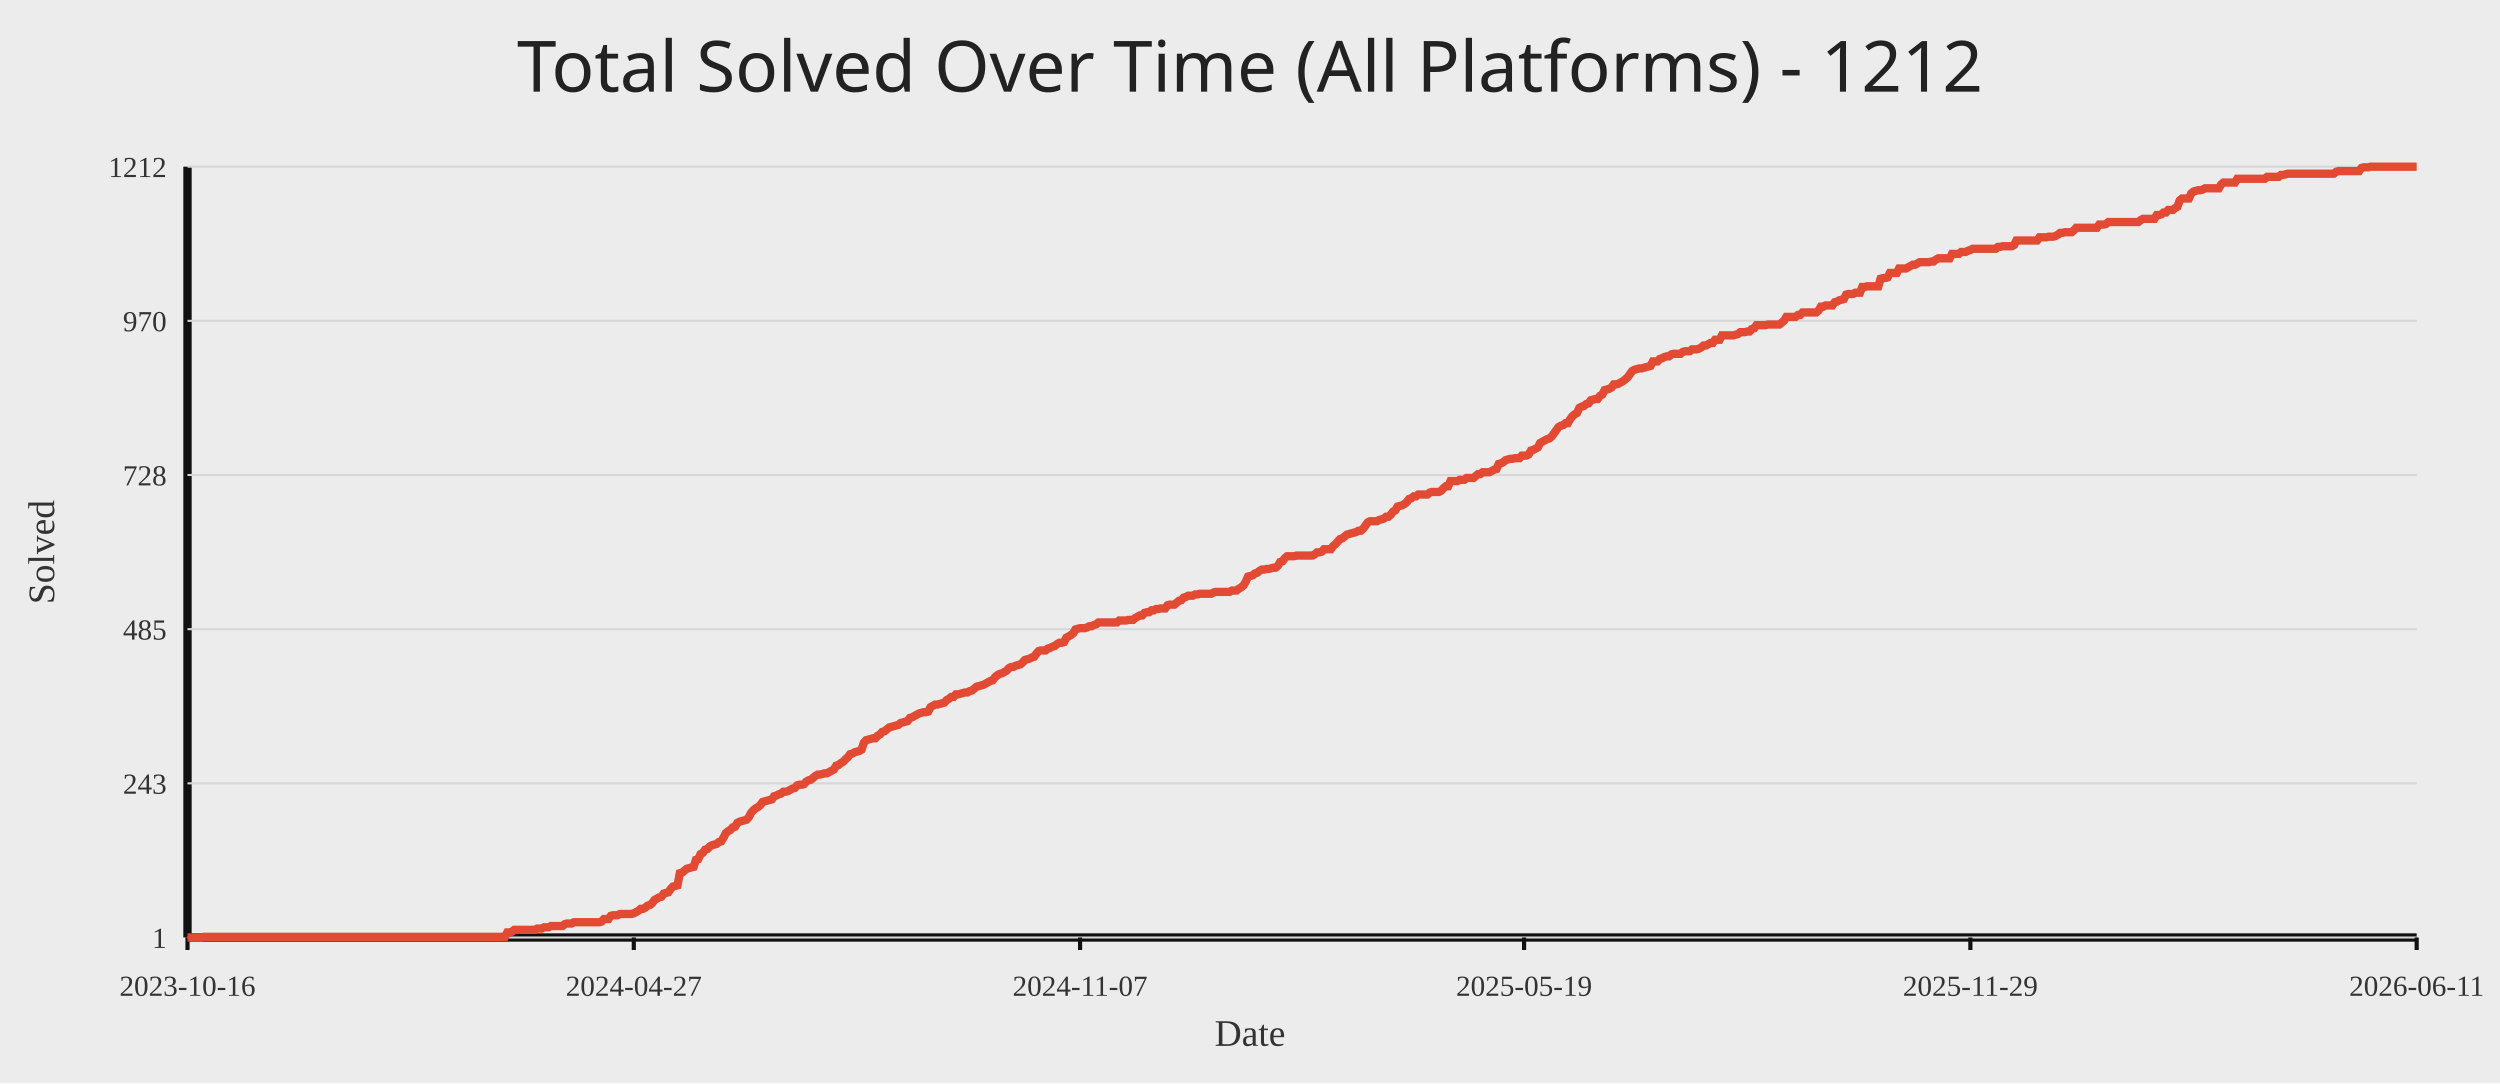
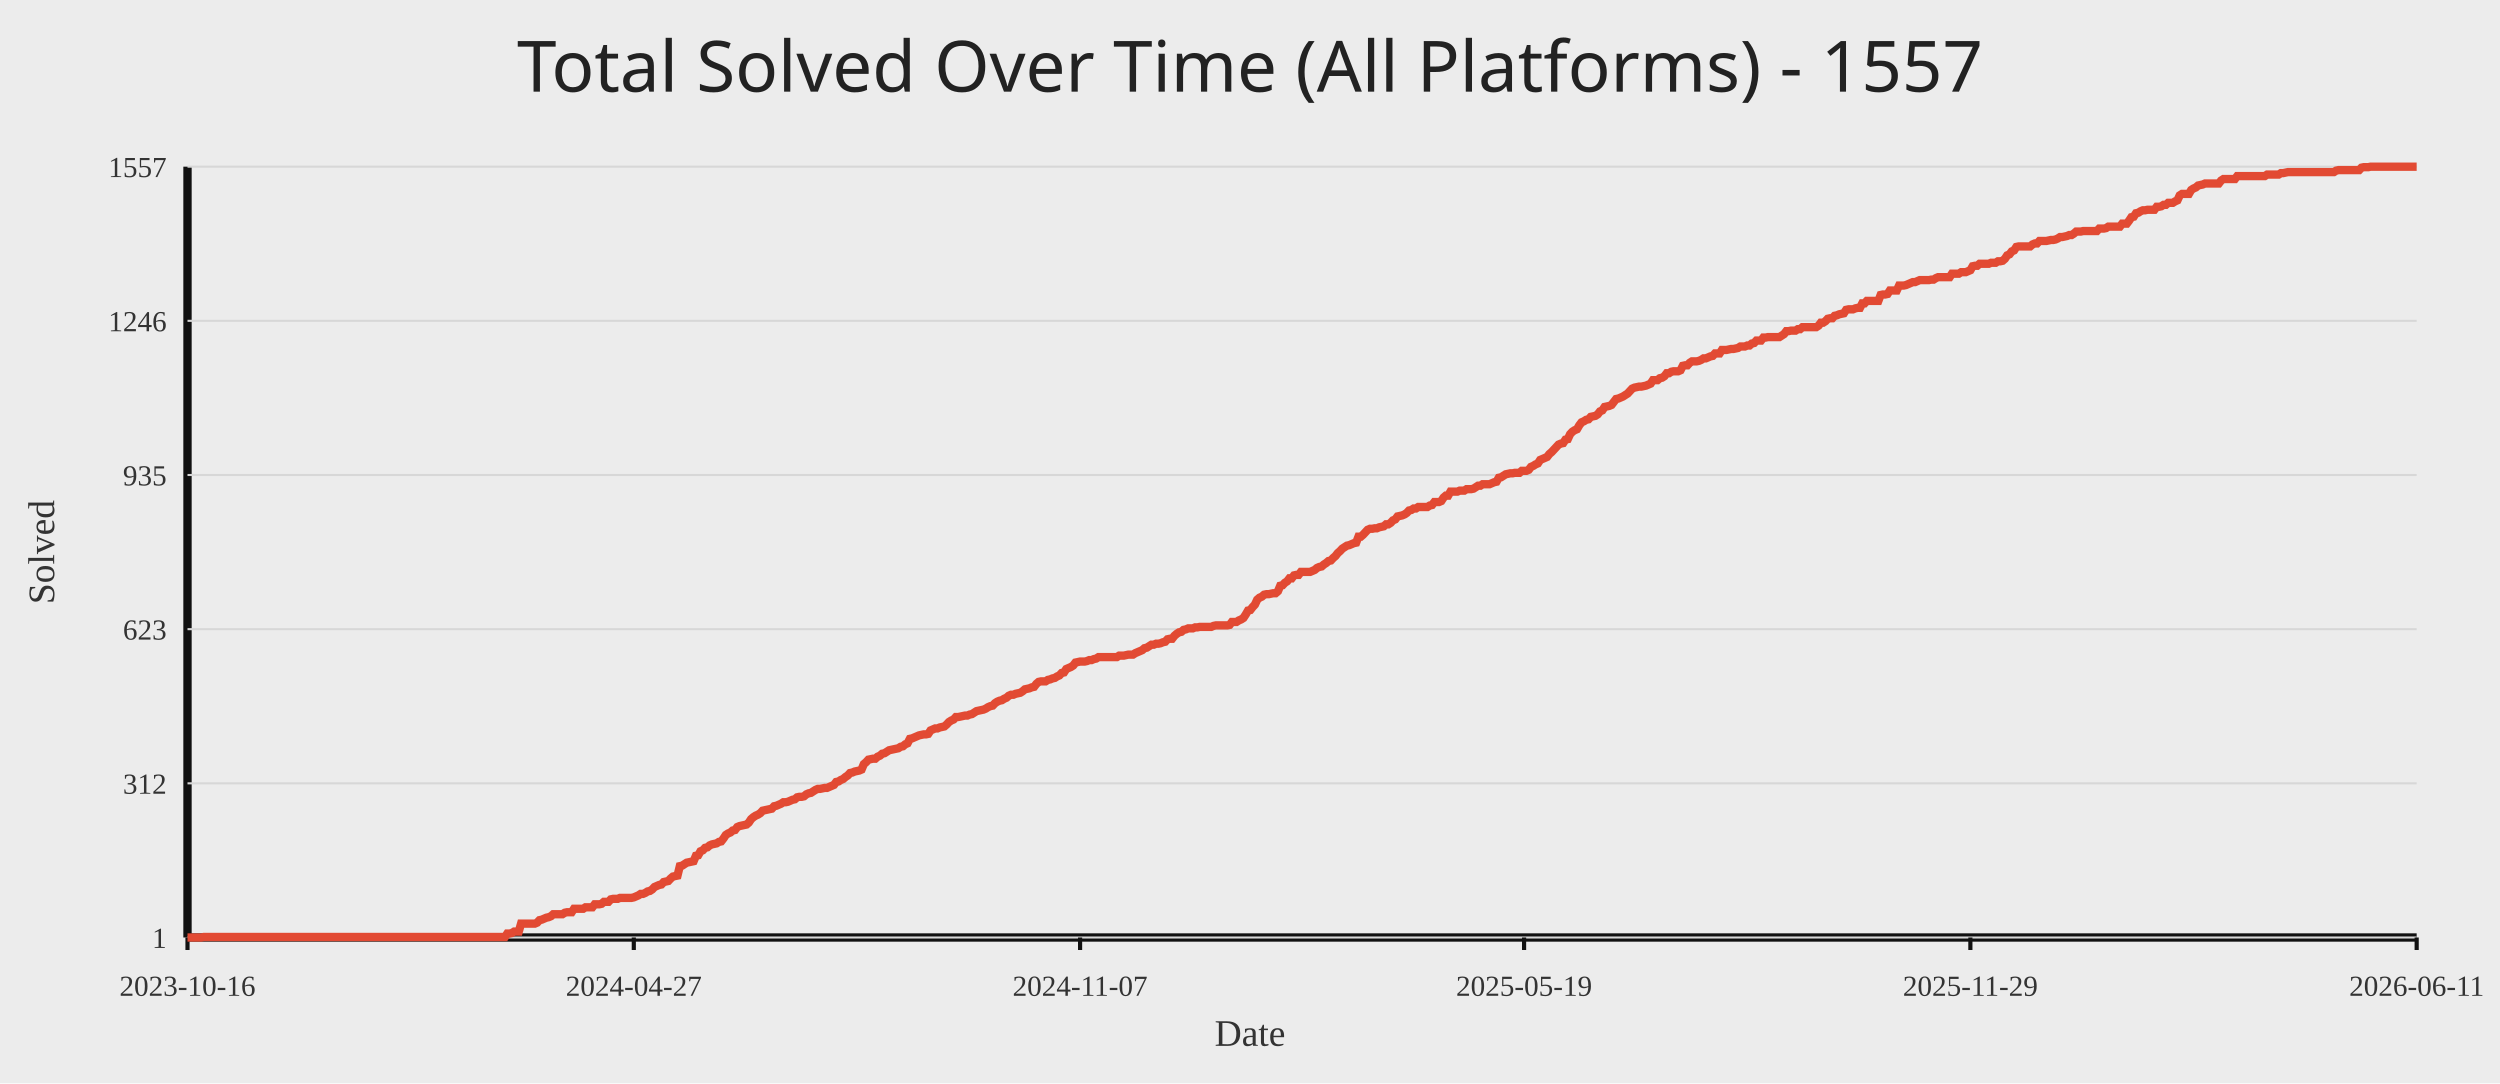
<svg xmlns="http://www.w3.org/2000/svg" width="1200" height="520">
  <rect width="100%" height="100%" fill="#ececec" />
-   <text x="50%" y="44" text-anchor="middle" fill="#222" font-size="34" font-family="Comic Sans MS, Segoe UI">Total Solved Over Time (All Platforms) - 1212</text>
+   <text x="50%" y="44" text-anchor="middle" fill="#222" font-size="34" font-family="Comic Sans MS, Segoe UI">Total Solved Over Time (All Platforms) - 1557</text>
  <line x1="90" y1="450" x2="1160" y2="450" stroke="#111" stroke-width="4" />
  <line x1="90" y1="80" x2="90" y2="450" stroke="#111" stroke-width="4" />
  <line x1="90" y1="450.00" x2="1160" y2="450.00" stroke="#d7d7d7" stroke-width="1" />
  <text x="80" y="455.00" text-anchor="end" fill="#333" font-size="14">1</text>
  <line x1="90" y1="376.00" x2="1160" y2="376.00" stroke="#d7d7d7" stroke-width="1" />
-   <text x="80" y="381.00" text-anchor="end" fill="#333" font-size="14">243</text>
+   <text x="80" y="381.00" text-anchor="end" fill="#333" font-size="14">312</text>
  <line x1="90" y1="302.00" x2="1160" y2="302.00" stroke="#d7d7d7" stroke-width="1" />
-   <text x="80" y="307.00" text-anchor="end" fill="#333" font-size="14">485</text>
+   <text x="80" y="307.00" text-anchor="end" fill="#333" font-size="14">623</text>
  <line x1="90" y1="228.00" x2="1160" y2="228.00" stroke="#d7d7d7" stroke-width="1" />
-   <text x="80" y="233.00" text-anchor="end" fill="#333" font-size="14">728</text>
+   <text x="80" y="233.00" text-anchor="end" fill="#333" font-size="14">935</text>
  <line x1="90" y1="154.00" x2="1160" y2="154.00" stroke="#d7d7d7" stroke-width="1" />
-   <text x="80" y="159.00" text-anchor="end" fill="#333" font-size="14">970</text>
+   <text x="80" y="159.00" text-anchor="end" fill="#333" font-size="14">1246</text>
  <line x1="90" y1="80.00" x2="1160" y2="80.00" stroke="#d7d7d7" stroke-width="1" />
-   <text x="80" y="85.00" text-anchor="end" fill="#333" font-size="14">1212</text>
+   <text x="80" y="85.00" text-anchor="end" fill="#333" font-size="14">1557</text>
  <line x1="90.00" y1="450" x2="90.00" y2="456" stroke="#111" stroke-width="2" />
  <text x="90.00" y="478" text-anchor="middle" fill="#333" font-size="14">2023-10-16</text>
  <line x1="304.22" y1="450" x2="304.22" y2="456" stroke="#111" stroke-width="2" />
  <text x="304.22" y="478" text-anchor="middle" fill="#333" font-size="14">2024-04-27</text>
  <line x1="518.44" y1="450" x2="518.44" y2="456" stroke="#111" stroke-width="2" />
  <text x="518.44" y="478" text-anchor="middle" fill="#333" font-size="14">2024-11-07</text>
  <line x1="731.56" y1="450" x2="731.56" y2="456" stroke="#111" stroke-width="2" />
  <text x="731.56" y="478" text-anchor="middle" fill="#333" font-size="14">2025-05-19</text>
  <line x1="945.78" y1="450" x2="945.78" y2="456" stroke="#111" stroke-width="2" />
  <text x="945.78" y="478" text-anchor="middle" fill="#333" font-size="14">2025-11-29</text>
  <line x1="1160.00" y1="450" x2="1160.00" y2="456" stroke="#111" stroke-width="2" />
  <text x="1160.00" y="478" text-anchor="middle" fill="#333" font-size="14">2026-06-11</text>
-   <polyline fill="none" stroke="#e24a33" stroke-width="4" points="90.00,450.00 91.10,450.00 92.21,450.00 93.31,450.00 94.42,450.00 95.52,450.00 96.63,450.00 97.73,449.69 98.83,449.69 99.94,449.69 101.04,449.69 102.15,449.69 103.25,449.69 104.36,449.69 105.46,449.69 106.56,449.69 107.67,449.69 108.77,449.69 109.88,449.69 110.98,449.69 112.08,449.69 113.19,449.69 114.29,449.69 115.40,449.69 116.50,449.69 117.61,449.69 118.71,449.69 119.81,449.69 120.92,449.69 122.02,449.69 123.13,449.69 124.23,449.69 125.34,449.69 126.44,449.69 127.54,449.69 128.65,449.69 129.75,449.69 130.86,449.69 131.96,449.69 133.07,449.69 134.17,449.69 135.27,449.69 136.38,449.69 137.48,449.69 138.59,449.69 139.69,449.69 140.79,449.69 141.90,449.69 143.00,449.69 144.11,449.69 145.21,449.69 146.32,449.69 147.42,449.69 148.52,449.69 149.63,449.69 150.73,449.69 151.84,449.69 152.94,449.69 154.05,449.69 155.15,449.69 156.25,449.69 157.36,449.69 158.46,449.69 159.57,449.69 160.67,449.69 161.78,449.69 162.88,449.69 163.98,449.69 165.09,449.69 166.19,449.69 167.30,449.69 168.40,449.69 169.50,449.69 170.61,449.69 171.71,449.69 172.82,449.69 173.92,449.69 175.03,449.69 176.13,449.69 177.23,449.69 178.34,449.69 179.44,449.69 180.55,449.69 181.65,449.69 182.76,449.69 183.86,449.69 184.96,449.69 186.07,449.69 187.17,449.69 188.28,449.69 189.38,449.69 190.49,449.69 191.59,449.69 192.69,449.69 193.80,449.69 194.90,449.69 196.01,449.69 197.11,449.69 198.21,449.69 199.32,449.69 200.42,449.69 201.53,449.69 202.63,449.69 203.74,449.69 204.84,449.69 205.94,449.69 207.05,449.69 208.15,449.69 209.26,449.69 210.36,449.69 211.47,449.69 212.57,449.69 213.67,449.69 214.78,449.69 215.88,449.69 216.99,449.69 218.09,449.69 219.20,449.69 220.30,449.69 221.40,449.69 222.51,449.69 223.61,449.69 224.72,449.69 225.82,449.69 226.92,449.69 228.03,449.69 229.13,449.69 230.24,449.69 231.34,449.69 232.45,449.69 233.55,449.69 234.65,449.69 235.76,449.69 236.86,449.69 237.97,449.69 239.07,449.69 240.18,449.69 241.28,449.69 242.38,449.69 243.49,447.56 244.59,447.56 245.70,447.25 246.80,446.33 247.91,446.33 249.01,446.33 250.11,446.33 251.22,446.33 252.32,446.33 253.43,446.33 254.53,446.33 255.63,446.33 256.74,446.33 257.84,445.72 258.95,445.72 260.05,445.72 261.16,445.11 262.26,445.11 263.36,445.11 264.47,444.50 265.57,444.50 266.68,444.50 267.78,444.50 268.89,444.50 269.99,444.50 271.09,443.58 272.20,443.28 273.30,443.28 274.41,443.28 275.51,442.67 276.62,442.67 277.72,442.67 278.82,442.67 279.93,442.67 281.03,442.67 282.14,442.67 283.24,442.67 284.34,442.67 285.45,442.67 286.55,442.67 287.66,442.67 288.76,442.36 289.87,441.14 290.97,441.14 292.07,441.14 293.18,439.61 294.28,439.31 295.39,439.31 296.49,439.31 297.60,438.70 298.70,438.70 299.80,438.70 300.91,438.70 302.01,438.70 303.12,438.70 304.22,438.39 305.33,437.78 306.43,437.17 307.53,436.25 308.64,436.25 309.74,435.64 310.85,434.72 311.95,434.42 313.05,433.50 314.16,431.97 315.26,431.36 316.37,430.75 317.47,430.45 318.58,428.92 319.68,428.61 320.78,428.31 321.89,426.78 322.99,425.56 324.10,425.25 325.20,424.95 326.31,419.14 327.41,418.84 328.51,417.92 329.62,417.00 330.72,416.70 331.83,416.39 332.93,416.09 334.04,412.73 335.14,412.42 336.24,409.98 337.35,409.36 338.45,407.84 339.56,407.53 340.66,406.31 341.76,405.70 342.87,405.39 343.97,405.09 345.08,404.17 346.18,403.86 347.29,402.03 348.39,399.89 349.49,398.98 350.60,398.36 351.70,397.14 352.81,396.84 353.91,395.00 355.02,394.39 356.12,394.09 357.22,393.78 358.33,393.48 359.43,392.25 360.54,390.12 361.64,388.89 362.75,387.98 363.85,387.37 364.95,386.45 366.06,384.92 367.16,384.62 368.27,384.31 369.37,384.00 370.47,383.70 371.58,382.17 372.68,381.87 373.79,381.26 374.89,380.95 376.00,380.03 377.10,380.03 378.20,379.73 379.31,379.12 380.41,378.51 381.52,378.20 382.62,376.98 383.73,376.67 384.83,376.67 385.93,376.37 387.04,375.14 388.14,374.53 389.25,374.23 390.35,373.31 391.46,372.39 392.56,371.78 393.66,371.78 394.77,371.48 395.87,371.17 396.98,371.17 398.08,370.56 399.18,369.95 400.29,369.34 401.39,367.51 402.50,367.20 403.60,366.28 404.71,365.67 405.81,364.45 406.91,363.53 408.02,362.01 409.12,361.70 410.23,361.09 411.33,360.78 412.44,360.48 413.54,359.87 414.64,356.51 415.75,355.28 416.85,354.98 417.96,354.67 419.06,354.37 420.17,354.37 421.27,353.15 422.37,352.54 423.48,351.31 424.58,351.01 425.69,350.09 426.79,349.17 427.89,348.87 429.00,348.56 430.10,348.26 431.21,347.95 432.31,347.04 433.42,346.73 434.52,346.42 435.62,346.12 436.73,344.59 437.83,344.29 438.94,343.67 440.04,343.06 441.15,342.45 442.25,342.15 443.35,341.84 444.46,341.84 445.56,341.54 446.67,339.40 447.77,338.79 448.88,338.18 449.98,338.18 451.08,337.87 452.19,337.56 453.29,337.26 454.40,336.04 455.50,335.43 456.60,334.51 457.71,334.51 458.81,333.29 459.92,333.29 461.02,332.98 462.13,332.68 463.23,332.37 464.33,332.37 465.44,331.76 466.54,331.45 467.65,330.54 468.75,329.62 469.86,329.31 470.96,329.01 472.06,328.70 473.17,328.09 474.27,327.48 475.38,326.87 476.48,326.56 477.59,325.04 478.69,324.12 479.79,323.51 480.90,323.20 482.00,322.59 483.11,321.98 484.21,320.76 485.31,320.15 486.42,320.15 487.52,319.54 488.63,319.23 489.73,318.93 490.84,318.01 491.94,316.79 493.04,316.48 494.15,316.18 495.25,315.57 496.36,315.26 497.46,313.73 498.57,312.51 499.67,312.20 500.77,312.20 501.88,312.20 502.98,311.29 504.09,310.98 505.19,310.37 506.30,310.07 507.40,309.15 508.50,308.54 509.61,308.54 510.71,308.23 511.82,306.09 512.92,305.48 514.02,304.87 515.13,303.96 516.23,302.12 517.34,301.82 518.44,301.51 519.55,301.51 520.65,301.51 521.75,301.21 522.86,300.59 523.96,300.59 525.07,299.98 526.17,299.68 527.28,298.76 528.38,298.76 529.48,298.76 530.59,298.76 531.69,298.76 532.80,298.76 533.90,298.76 535.01,298.76 536.11,298.76 537.21,297.84 538.32,297.84 539.42,297.84 540.53,297.84 541.63,297.54 542.73,297.54 543.84,297.54 544.94,296.62 546.05,296.01 547.15,295.40 548.26,295.40 549.36,294.18 550.46,293.87 551.57,293.87 552.67,292.96 553.78,292.96 554.88,292.35 555.99,292.35 557.09,292.04 558.19,292.04 559.30,292.04 560.40,290.51 561.51,290.21 562.61,290.21 563.72,290.21 564.82,289.29 565.92,288.37 567.03,288.07 568.13,286.85 569.24,286.54 570.34,285.93 571.44,285.93 572.55,285.93 573.65,285.32 574.76,285.32 575.86,285.01 576.97,285.01 578.07,285.01 579.17,285.01 580.28,285.01 581.38,285.01 582.49,284.40 583.59,284.10 584.70,284.10 585.80,284.10 586.90,284.10 588.01,284.10 589.11,284.10 590.22,284.10 591.32,283.48 592.43,283.48 593.53,283.48 594.63,282.57 595.74,281.96 596.84,281.04 597.95,279.21 599.05,276.76 600.15,276.46 601.26,276.15 602.36,275.24 603.47,274.93 604.57,274.01 605.68,273.40 606.78,273.40 607.88,273.10 608.99,273.10 610.09,272.79 611.20,272.49 612.30,272.49 613.41,271.57 614.51,269.74 615.61,269.43 616.72,267.90 617.82,266.99 618.93,266.99 620.03,266.99 621.14,266.99 622.24,266.68 623.34,266.68 624.45,266.68 625.55,266.68 626.66,266.68 627.76,266.68 628.86,266.68 629.97,266.68 631.07,266.07 632.18,265.15 633.28,265.15 634.39,264.85 635.49,263.63 636.59,263.63 637.70,263.63 638.80,263.63 639.91,262.10 641.01,261.18 642.12,259.96 643.22,258.74 644.32,258.43 645.43,257.51 646.53,256.60 647.64,256.29 648.74,255.99 649.85,255.68 650.95,255.38 652.05,254.76 653.16,254.76 654.26,253.85 655.37,252.32 656.47,250.79 657.57,250.18 658.68,250.18 659.78,250.18 660.89,250.18 661.99,249.57 663.10,249.27 664.20,248.96 665.30,248.04 666.41,248.04 667.51,247.13 668.62,245.60 669.72,244.99 670.83,243.15 671.93,242.85 673.03,242.54 674.14,241.93 675.24,241.02 676.35,239.49 677.45,239.18 678.56,238.27 679.66,238.27 680.76,237.35 681.87,237.35 682.97,237.35 684.08,237.35 685.18,237.35 686.28,236.43 687.39,236.13 688.49,236.13 689.60,236.13 690.70,236.13 691.81,235.52 692.91,234.29 694.01,233.38 695.12,233.38 696.22,230.93 697.33,230.93 698.43,230.93 699.54,230.93 700.64,230.32 701.74,230.32 702.85,230.32 703.95,229.41 705.06,229.41 706.16,229.41 707.27,229.41 708.37,228.49 709.47,227.57 710.58,227.57 711.68,226.66 712.79,226.66 713.89,226.66 714.99,226.66 716.10,226.04 717.20,225.43 718.31,225.13 719.41,222.68 720.52,222.38 721.62,221.77 722.72,220.85 723.83,220.55 724.93,220.24 726.04,220.24 727.14,219.93 728.25,219.93 729.35,219.93 730.45,218.71 731.56,218.71 732.66,218.71 733.77,218.10 734.87,216.27 735.98,215.96 737.08,215.35 738.18,214.74 739.29,212.60 740.39,211.99 741.50,211.38 742.60,210.77 743.70,210.46 744.81,209.55 745.91,208.02 747.02,206.49 748.12,204.96 749.23,204.35 750.33,204.05 751.43,203.13 752.54,203.13 753.64,201.30 754.75,199.77 755.85,198.85 756.96,198.24 758.06,195.80 759.16,195.19 760.27,194.88 761.37,193.96 762.48,193.66 763.58,192.13 764.69,191.82 765.79,191.52 766.89,191.52 768.00,189.99 769.10,189.38 770.21,187.24 771.31,186.94 772.41,186.63 773.52,186.02 774.62,184.49 775.73,184.49 776.83,184.19 777.94,183.58 779.04,182.96 780.14,182.05 781.25,181.13 782.35,179.60 783.46,178.08 784.56,177.46 785.67,177.16 786.77,176.85 787.87,176.85 788.98,176.55 790.08,176.24 791.19,175.94 792.29,175.63 793.40,173.49 794.50,173.49 795.60,173.49 796.71,172.27 797.81,171.97 798.92,171.35 800.02,171.05 801.12,171.05 802.23,170.13 803.33,169.83 804.44,169.83 805.54,169.83 806.65,169.83 807.75,168.91 808.85,168.60 809.96,168.60 811.06,168.60 812.17,167.69 813.27,167.69 814.38,167.69 815.48,167.38 816.58,166.77 817.69,165.85 818.79,165.85 819.90,165.24 821.00,164.63 822.11,164.63 823.21,163.10 824.31,163.10 825.42,163.10 826.52,160.97 827.63,160.97 828.73,160.97 829.83,160.97 830.94,160.97 832.04,160.97 833.15,160.66 834.25,160.36 835.36,159.44 836.46,159.44 837.56,159.44 838.67,159.13 839.77,159.13 840.88,157.91 841.98,157.61 843.09,156.08 844.19,156.08 845.29,156.08 846.40,156.08 847.50,156.08 848.61,155.77 849.71,155.77 850.82,155.77 851.92,155.77 853.02,155.77 854.13,155.77 855.23,154.86 856.34,153.94 857.44,152.11 858.54,152.11 859.65,152.11 860.75,152.11 861.86,152.11 862.96,151.19 864.07,151.19 865.17,149.97 866.27,149.97 867.38,149.97 868.48,149.97 869.59,149.97 870.69,149.97 871.80,149.97 872.90,149.05 874.00,147.22 875.11,147.22 876.21,146.61 877.32,146.61 878.42,146.61 879.53,146.61 880.63,145.08 881.73,144.77 882.84,144.16 883.94,143.86 885.05,143.55 886.15,141.41 887.25,141.11 888.36,141.11 889.46,141.11 890.57,140.50 891.67,140.50 892.78,140.50 893.88,137.75 894.98,137.75 896.09,137.44 897.19,137.44 898.30,137.44 899.40,137.44 900.51,137.44 901.61,137.44 902.71,133.77 903.82,133.47 904.92,133.47 906.03,133.16 907.13,131.02 908.24,131.02 909.34,131.02 910.44,131.02 911.55,128.89 912.65,128.89 913.76,128.89 914.86,128.89 915.96,128.27 917.07,127.66 918.17,127.05 919.28,127.05 920.38,126.44 921.49,125.83 922.59,125.83 923.69,125.83 924.80,125.83 925.90,125.83 927.01,125.52 928.11,125.52 929.22,124.61 930.32,124.00 931.42,124.00 932.53,124.00 933.63,124.00 934.74,124.00 935.84,124.00 936.95,121.86 938.05,121.86 939.15,121.86 940.26,121.86 941.36,120.94 942.47,120.94 943.57,120.94 944.67,120.33 945.78,120.02 946.88,119.41 947.99,119.41 949.09,119.41 950.20,119.41 951.30,119.41 952.40,119.41 953.51,119.41 954.61,119.41 955.72,119.41 956.82,119.41 957.93,119.41 959.03,118.50 960.13,118.50 961.24,118.19 962.34,118.19 963.45,118.19 964.55,118.19 965.66,118.19 966.76,117.58 967.86,115.44 968.97,115.44 970.07,115.44 971.18,115.44 972.28,115.44 973.38,115.44 974.49,115.44 975.59,115.44 976.70,115.44 977.80,115.44 978.91,113.91 980.01,113.91 981.11,113.91 982.22,113.91 983.32,113.61 984.43,113.61 985.53,113.61 986.64,113.30 987.74,112.69 988.84,111.78 989.95,111.78 991.05,111.47 992.16,111.47 993.26,111.47 994.37,111.47 995.47,110.55 996.57,109.33 997.68,109.33 998.78,109.33 999.89,109.33 1000.99,109.33 1002.09,109.33 1003.20,109.33 1004.30,109.33 1005.41,109.33 1006.51,109.33 1007.62,107.80 1008.72,107.80 1009.82,107.80 1010.93,107.50 1012.03,106.58 1013.14,106.58 1014.24,106.58 1015.35,106.58 1016.45,106.58 1017.55,106.58 1018.66,106.58 1019.76,106.58 1020.87,106.58 1021.97,106.58 1023.08,106.58 1024.18,106.58 1025.28,106.58 1026.39,106.58 1027.49,105.66 1028.60,105.05 1029.70,105.05 1030.80,105.05 1031.91,105.05 1033.01,105.05 1034.12,105.05 1035.22,103.22 1036.33,103.22 1037.43,102.91 1038.53,102.00 1039.64,102.00 1040.74,100.78 1041.85,100.78 1042.95,100.78 1044.06,99.86 1045.16,99.25 1046.26,96.19 1047.37,95.28 1048.47,95.28 1049.58,95.28 1050.68,95.28 1051.79,92.83 1052.89,91.92 1053.99,91.61 1055.10,91.30 1056.20,91.30 1057.31,91.00 1058.41,90.39 1059.51,90.39 1060.62,90.39 1061.72,90.39 1062.83,90.39 1063.93,90.39 1065.04,90.39 1066.14,88.55 1067.24,87.64 1068.35,87.64 1069.45,87.64 1070.56,87.64 1071.66,87.64 1072.77,87.64 1073.87,85.81 1074.97,85.81 1076.08,85.81 1077.18,85.81 1078.29,85.81 1079.39,85.81 1080.50,85.81 1081.60,85.81 1082.70,85.81 1083.81,85.81 1084.91,85.81 1086.02,85.81 1087.12,85.81 1088.22,84.89 1089.33,84.89 1090.43,84.89 1091.54,84.89 1092.64,84.89 1093.75,84.89 1094.85,83.97 1095.95,83.97 1097.06,83.67 1098.16,83.36 1099.27,83.36 1100.37,83.36 1101.48,83.36 1102.58,83.36 1103.68,83.36 1104.79,83.36 1105.89,83.36 1107.00,83.36 1108.10,83.36 1109.21,83.36 1110.31,83.36 1111.41,83.36 1112.52,83.36 1113.62,83.36 1114.73,83.36 1115.83,83.36 1116.93,83.36 1118.04,83.36 1119.14,83.36 1120.25,83.36 1121.35,82.44 1122.46,82.14 1123.56,82.14 1124.66,82.14 1125.77,82.14 1126.87,82.14 1127.98,82.14 1129.08,82.14 1130.19,82.14 1131.29,82.14 1132.39,82.14 1133.50,80.61 1134.60,80.31 1135.71,80.31 1136.81,80.31 1137.92,80.00 1139.02,80.00 1140.12,80.00 1141.23,80.00 1142.33,80.00 1143.44,80.00 1144.54,80.00 1145.64,80.00 1146.75,80.00 1147.85,80.00 1148.96,80.00 1150.06,80.00 1151.17,80.00 1152.27,80.00 1153.37,80.00 1154.48,80.00 1155.58,80.00 1156.69,80.00 1157.79,80.00 1158.90,80.00 1160.00,80.00" />
+   <polyline fill="none" stroke="#e24a33" stroke-width="4" points="90.00,450.00 91.10,450.00 92.21,450.00 93.31,450.00 94.42,450.00 95.52,450.00 96.63,450.00 97.73,449.76 98.83,449.76 99.94,449.76 101.04,449.76 102.15,449.76 103.25,449.76 104.36,449.76 105.46,449.76 106.56,449.76 107.67,449.76 108.77,449.76 109.88,449.76 110.98,449.76 112.08,449.76 113.19,449.76 114.29,449.76 115.40,449.76 116.50,449.76 117.61,449.76 118.71,449.76 119.81,449.76 120.92,449.76 122.02,449.76 123.13,449.76 124.23,449.76 125.34,449.76 126.44,449.76 127.54,449.76 128.65,449.76 129.75,449.76 130.86,449.76 131.96,449.76 133.07,449.76 134.17,449.76 135.27,449.76 136.38,449.76 137.48,449.76 138.59,449.76 139.69,449.76 140.79,449.76 141.90,449.76 143.00,449.76 144.11,449.76 145.21,449.76 146.32,449.76 147.42,449.76 148.52,449.76 149.63,449.76 150.73,449.76 151.84,449.76 152.94,449.76 154.05,449.76 155.15,449.76 156.25,449.76 157.36,449.76 158.46,449.76 159.57,449.76 160.67,449.76 161.78,449.76 162.88,449.76 163.98,449.76 165.09,449.76 166.19,449.76 167.30,449.76 168.40,449.76 169.50,449.76 170.61,449.76 171.71,449.76 172.82,449.76 173.92,449.76 175.03,449.76 176.13,449.76 177.23,449.76 178.34,449.76 179.44,449.76 180.55,449.76 181.65,449.76 182.76,449.76 183.86,449.76 184.96,449.76 186.07,449.76 187.17,449.76 188.28,449.76 189.38,449.76 190.49,449.76 191.59,449.76 192.69,449.76 193.80,449.76 194.90,449.76 196.01,449.76 197.11,449.76 198.21,449.76 199.32,449.76 200.42,449.76 201.53,449.76 202.63,449.76 203.74,449.76 204.84,449.76 205.94,449.76 207.05,449.76 208.15,449.76 209.26,449.76 210.36,449.76 211.47,449.76 212.57,449.76 213.67,449.76 214.78,449.76 215.88,449.76 216.99,449.76 218.09,449.76 219.20,449.76 220.30,449.76 221.40,449.76 222.51,449.76 223.61,449.76 224.72,449.76 225.82,449.76 226.92,449.76 228.03,449.76 229.13,449.76 230.24,449.76 231.34,449.76 232.45,449.76 233.55,449.76 234.65,449.76 235.76,449.76 236.86,449.76 237.97,449.76 239.07,449.76 240.18,449.76 241.28,449.76 242.38,449.76 243.49,448.10 244.59,448.10 245.70,447.86 246.80,447.15 247.91,447.15 249.01,447.15 250.11,443.34 251.22,443.34 252.32,443.34 253.43,443.34 254.53,443.34 255.63,443.34 256.74,443.34 257.84,442.87 258.95,441.68 260.05,441.44 261.16,440.96 262.26,440.49 263.36,440.25 264.47,439.78 265.57,438.82 266.68,438.82 267.78,438.82 268.89,438.82 269.99,438.82 271.09,438.11 272.20,437.87 273.30,437.87 274.41,437.87 275.51,436.21 276.62,436.21 277.72,436.21 278.82,436.21 279.93,436.21 281.03,435.49 282.14,435.49 283.24,435.49 284.34,435.49 285.45,434.07 286.55,434.07 287.66,434.07 288.76,433.83 289.87,432.88 290.97,432.88 292.07,432.88 293.18,431.69 294.28,431.45 295.39,431.45 296.49,431.45 297.60,430.98 298.70,430.98 299.80,430.98 300.91,430.98 302.01,430.98 303.12,430.98 304.22,430.74 305.33,430.26 306.43,429.79 307.53,429.07 308.64,429.07 309.74,428.60 310.85,427.89 311.95,427.65 313.05,426.93 314.16,425.75 315.26,425.27 316.37,424.79 317.47,424.56 318.58,423.37 319.68,423.13 320.78,422.89 321.89,421.70 322.99,420.75 324.10,420.51 325.20,420.28 326.31,415.76 327.41,415.52 328.51,414.81 329.62,414.09 330.72,413.86 331.83,413.62 332.93,413.38 334.04,410.76 335.14,410.53 336.24,408.62 337.35,408.15 338.45,406.96 339.56,406.72 340.66,405.77 341.76,405.30 342.87,405.06 343.97,404.82 345.08,404.11 346.18,403.87 347.29,402.44 348.39,400.78 349.49,400.06 350.60,399.59 351.70,398.64 352.81,398.40 353.91,396.97 355.02,396.50 356.12,396.26 357.22,396.02 358.33,395.78 359.43,394.83 360.54,393.17 361.64,392.22 362.75,391.50 363.85,391.03 364.95,390.31 366.06,389.13 367.16,388.89 368.27,388.65 369.37,388.41 370.47,388.17 371.58,386.99 372.68,386.75 373.79,386.27 374.89,385.80 376.00,385.08 377.10,385.08 378.20,384.85 379.31,384.37 380.41,383.89 381.52,383.66 382.62,382.71 383.73,382.47 384.83,382.47 385.93,382.23 387.04,381.28 388.14,380.80 389.25,380.57 390.35,379.85 391.46,379.14 392.56,378.66 393.66,378.66 394.77,378.43 395.87,378.19 396.98,378.19 398.08,377.71 399.18,377.24 400.29,376.76 401.39,375.33 402.50,375.10 403.60,374.38 404.71,373.91 405.81,372.96 406.91,372.24 408.02,371.05 409.12,370.82 410.23,370.34 411.33,370.10 412.44,369.87 413.54,369.39 414.64,366.77 415.75,365.82 416.85,364.63 417.96,364.40 419.06,364.16 420.17,364.16 421.27,363.21 422.37,362.73 423.48,361.78 424.58,361.54 425.69,360.83 426.79,360.12 427.89,359.88 429.00,359.64 430.10,359.40 431.21,359.16 432.31,358.45 433.42,358.21 434.52,357.26 435.62,356.79 436.73,354.65 437.83,354.41 438.94,353.93 440.04,353.46 441.15,352.98 442.25,352.74 443.35,352.51 444.46,352.51 445.56,352.27 446.67,350.60 447.77,350.13 448.88,349.65 449.98,349.65 451.08,349.18 452.19,348.94 453.29,348.70 454.40,347.75 455.50,346.56 456.60,345.85 457.71,345.37 458.81,344.18 459.92,344.18 461.02,343.95 462.13,343.71 463.23,343.47 464.33,343.47 465.44,342.99 466.54,342.76 467.65,342.04 468.75,341.33 469.86,341.09 470.96,340.85 472.06,340.62 473.17,340.14 474.27,339.43 475.38,338.95 476.48,338.71 477.59,337.53 478.69,336.81 479.79,336.34 480.90,336.10 482.00,335.39 483.11,334.91 484.21,333.96 485.31,333.48 486.42,333.48 487.52,333.01 488.63,332.77 489.73,332.53 490.84,331.82 491.94,330.87 493.04,330.63 494.15,330.39 495.25,329.92 496.36,329.68 497.46,328.25 498.57,327.30 499.67,327.06 500.77,327.06 501.88,327.06 502.98,326.35 504.09,326.11 505.19,325.64 506.30,325.40 507.40,324.69 508.50,324.21 509.61,323.02 510.71,322.78 511.82,321.12 512.92,320.64 514.02,320.17 515.13,319.45 516.23,318.03 517.34,317.79 518.44,317.55 519.55,317.55 520.65,317.55 521.75,317.31 522.86,316.84 523.96,316.84 525.07,316.36 526.17,316.12 527.28,315.41 528.38,315.41 529.48,315.41 530.59,315.41 531.69,315.41 532.80,315.41 533.90,315.41 535.01,315.41 536.11,315.41 537.21,314.70 538.32,314.70 539.42,314.70 540.53,314.46 541.63,314.22 542.73,314.22 543.84,314.22 544.94,313.51 546.05,313.03 547.15,312.56 548.26,312.08 549.36,311.13 550.46,310.89 551.57,310.18 552.67,309.47 553.78,309.47 554.88,308.99 555.99,308.99 557.09,308.75 558.19,308.28 559.30,308.04 560.40,306.85 561.51,306.61 562.61,306.61 563.72,305.19 564.82,304.24 565.92,303.52 567.03,303.28 568.13,302.33 569.24,302.10 570.34,301.62 571.44,301.62 572.55,301.62 573.65,301.14 574.76,301.14 575.86,300.91 576.97,300.91 578.07,300.91 579.17,300.91 580.28,300.91 581.38,300.91 582.49,300.43 583.59,300.19 584.70,300.19 585.80,300.19 586.90,300.19 588.01,300.19 589.11,300.19 590.22,299.96 591.32,298.53 592.43,298.53 593.53,298.53 594.63,297.81 595.74,297.34 596.84,296.63 597.95,294.96 599.05,293.06 600.15,292.82 601.26,291.39 602.36,290.21 603.47,287.83 604.57,286.88 605.68,286.40 606.78,285.45 607.88,285.21 608.99,285.21 610.09,284.97 611.20,284.74 612.30,284.74 613.41,283.79 614.51,281.17 615.61,280.93 616.72,279.74 617.82,279.03 618.93,277.60 620.03,277.60 621.14,276.18 622.24,275.94 623.34,275.94 624.45,274.51 625.55,274.51 626.66,274.51 627.76,274.51 628.86,274.51 629.97,274.04 631.07,273.56 632.18,272.61 633.28,272.13 634.39,271.90 635.49,270.94 636.59,270.23 637.70,269.28 638.80,269.04 639.91,267.85 641.01,266.90 642.12,265.48 643.22,264.52 644.32,263.34 645.43,262.62 646.53,261.91 647.64,261.67 648.74,261.20 649.85,260.72 650.95,260.48 652.05,257.63 653.16,257.63 654.26,256.68 655.37,255.49 656.47,254.30 657.57,253.82 658.68,253.82 659.78,253.59 660.89,253.59 661.99,253.11 663.10,252.87 664.20,252.63 665.30,251.68 666.41,251.68 667.51,250.97 668.62,249.78 669.72,249.31 670.83,247.88 671.93,247.64 673.03,247.40 674.14,246.93 675.24,246.21 676.35,245.03 677.45,244.79 678.56,244.07 679.66,244.07 680.76,243.36 681.87,243.36 682.97,243.36 684.08,243.36 685.18,243.36 686.28,242.65 687.39,242.41 688.49,240.98 689.60,240.98 690.70,240.98 691.81,240.51 692.91,238.84 694.01,237.89 695.12,237.89 696.22,235.99 697.33,235.99 698.43,235.99 699.54,235.99 700.64,235.51 701.74,235.51 702.85,235.51 703.95,234.80 705.06,234.80 706.16,234.80 707.27,234.56 708.37,233.85 709.47,233.14 710.58,233.14 711.68,232.42 712.79,232.42 713.89,232.42 714.99,232.42 716.10,231.95 717.20,231.47 718.31,231.23 719.41,229.33 720.52,229.09 721.62,228.38 722.72,227.67 723.83,227.43 724.93,227.19 726.04,227.19 727.14,226.95 728.25,226.95 729.35,226.95 730.45,226.00 731.56,226.00 732.66,226.00 733.77,225.53 734.87,224.10 735.98,223.62 737.08,222.91 738.18,222.44 739.29,220.77 740.39,220.30 741.50,219.82 742.60,219.34 743.70,217.92 744.81,216.97 745.91,215.78 747.02,214.59 748.12,213.40 749.23,212.92 750.33,212.69 751.43,211.02 752.54,210.78 753.64,208.41 754.75,207.22 755.85,206.50 756.96,206.03 758.06,204.13 759.16,202.70 760.27,202.22 761.37,201.51 762.48,201.27 763.58,200.08 764.69,199.85 765.79,199.61 766.89,198.89 768.00,197.47 769.10,196.99 770.21,195.33 771.31,195.09 772.41,194.85 773.52,194.38 774.62,192.95 775.73,191.52 776.83,191.29 777.94,190.81 779.04,190.33 780.14,189.62 781.25,188.91 782.35,187.72 783.46,186.53 784.56,186.05 785.67,185.82 786.77,185.58 787.87,185.58 788.98,185.34 790.08,185.10 791.19,184.63 792.29,184.15 793.40,182.49 794.50,182.49 795.60,182.49 796.71,181.54 797.81,181.30 798.92,180.58 800.02,179.16 801.12,179.16 802.23,178.44 803.33,178.21 804.44,178.21 805.54,178.21 806.65,177.73 807.75,175.59 808.85,175.35 809.96,175.35 811.06,174.16 812.17,173.45 813.27,173.45 814.38,173.45 815.48,173.21 816.58,172.74 817.69,172.02 818.79,172.02 819.90,171.55 821.00,171.07 822.11,170.84 823.21,169.65 824.31,169.65 825.42,169.65 826.52,167.98 827.63,167.98 828.73,167.98 829.83,167.74 830.94,167.51 832.04,167.51 833.15,167.27 834.25,167.03 835.36,166.32 836.46,166.32 837.56,166.32 838.67,165.84 839.77,165.84 840.88,164.89 841.98,164.65 843.09,163.46 844.19,163.46 845.29,163.46 846.40,162.04 847.50,162.04 848.61,161.80 849.71,161.80 850.82,161.80 851.92,161.80 853.02,161.80 854.13,161.80 855.23,161.09 856.34,160.37 857.44,158.95 858.54,158.95 859.65,158.71 860.75,158.71 861.86,158.71 862.96,157.99 864.07,157.99 865.17,157.04 866.27,157.04 867.38,157.04 868.48,157.04 869.59,157.04 870.69,157.04 871.80,157.04 872.90,156.33 874.00,154.90 875.11,154.90 876.21,154.19 877.32,153.00 878.42,152.76 879.53,152.76 880.63,151.57 881.73,151.34 882.84,150.86 883.94,150.62 885.05,150.39 886.15,148.72 887.25,148.48 888.36,148.48 889.46,148.48 890.57,148.01 891.67,147.77 892.78,147.77 893.88,145.63 894.98,145.63 896.09,144.44 897.19,144.44 898.30,144.44 899.40,144.44 900.51,144.44 901.61,144.44 902.71,141.59 903.82,141.35 904.92,141.35 906.03,141.11 907.13,139.45 908.24,139.45 909.34,139.45 910.44,139.45 911.55,137.07 912.65,137.07 913.76,137.07 914.86,136.83 915.96,136.36 917.07,135.88 918.17,135.40 919.28,135.40 920.38,134.93 921.49,134.45 922.59,134.45 923.69,134.45 924.80,134.45 925.90,134.45 927.01,134.22 928.11,134.22 929.22,133.50 930.32,133.03 931.42,133.03 932.53,133.03 933.63,133.03 934.74,133.03 935.84,133.03 936.95,131.36 938.05,131.36 939.15,131.36 940.26,131.36 941.36,130.65 942.47,130.65 943.57,130.65 944.67,130.17 945.78,129.70 946.88,127.80 947.99,127.56 949.09,127.56 950.20,126.61 951.30,126.61 952.40,126.61 953.51,126.61 954.61,126.61 955.72,126.13 956.82,126.13 957.93,126.13 959.03,125.42 960.13,125.42 961.24,125.18 962.34,124.23 963.45,122.56 964.55,122.09 965.66,120.66 966.76,120.19 967.86,118.52 968.97,118.28 970.07,118.28 971.18,118.28 972.28,118.28 973.38,118.28 974.49,118.28 975.59,117.33 976.70,116.86 977.80,116.86 978.91,115.67 980.01,115.67 981.11,115.67 982.22,115.67 983.32,115.43 984.43,115.19 985.53,115.19 986.64,114.96 987.74,114.48 988.84,113.77 989.95,113.77 991.05,113.53 992.16,113.29 993.26,112.81 994.37,112.81 995.47,112.10 996.57,111.15 997.68,111.15 998.78,111.15 999.89,110.91 1000.99,110.91 1002.09,110.91 1003.20,110.91 1004.30,110.91 1005.41,110.91 1006.51,110.91 1007.62,109.72 1008.72,109.72 1009.82,109.72 1010.93,109.49 1012.03,108.77 1013.14,108.77 1014.24,108.77 1015.35,108.77 1016.45,108.77 1017.55,108.77 1018.66,107.35 1019.76,107.35 1020.87,107.35 1021.97,105.92 1023.08,104.25 1024.18,104.02 1025.28,102.35 1026.39,102.11 1027.49,101.40 1028.60,100.93 1029.70,100.93 1030.80,100.69 1031.91,100.69 1033.01,100.69 1034.12,100.69 1035.22,99.26 1036.33,99.26 1037.43,99.02 1038.53,98.31 1039.64,98.31 1040.74,97.36 1041.85,97.36 1042.95,97.36 1044.06,96.65 1045.16,96.17 1046.26,93.79 1047.37,93.08 1048.47,93.08 1049.58,93.08 1050.68,93.08 1051.79,91.18 1052.89,90.46 1053.99,89.99 1055.10,89.04 1056.20,88.80 1057.31,88.56 1058.41,88.08 1059.51,88.08 1060.62,88.08 1061.72,88.08 1062.83,88.08 1063.93,88.08 1065.04,88.08 1066.14,86.66 1067.24,85.94 1068.35,85.94 1069.45,85.94 1070.56,85.94 1071.66,85.94 1072.77,85.94 1073.87,84.52 1074.97,84.52 1076.08,84.52 1077.18,84.52 1078.29,84.52 1079.39,84.52 1080.50,84.52 1081.60,84.52 1082.70,84.52 1083.81,84.52 1084.91,84.52 1086.02,84.52 1087.12,84.52 1088.22,83.80 1089.33,83.80 1090.43,83.80 1091.54,83.80 1092.64,83.80 1093.75,83.80 1094.85,83.09 1095.95,83.09 1097.06,82.85 1098.16,82.62 1099.27,82.62 1100.37,82.62 1101.48,82.62 1102.58,82.62 1103.68,82.62 1104.79,82.62 1105.89,82.62 1107.00,82.62 1108.10,82.62 1109.21,82.62 1110.31,82.62 1111.41,82.62 1112.52,82.62 1113.62,82.62 1114.73,82.62 1115.83,82.62 1116.93,82.62 1118.04,82.62 1119.14,82.62 1120.25,82.62 1121.35,81.90 1122.46,81.66 1123.56,81.66 1124.66,81.66 1125.77,81.66 1126.87,81.66 1127.98,81.66 1129.08,81.66 1130.19,81.66 1131.29,81.66 1132.39,81.66 1133.50,80.48 1134.60,80.24 1135.71,80.24 1136.81,80.24 1137.92,80.00 1139.02,80.00 1140.12,80.00 1141.23,80.00 1142.33,80.00 1143.44,80.00 1144.54,80.00 1145.64,80.00 1146.75,80.00 1147.85,80.00 1148.96,80.00 1150.06,80.00 1151.17,80.00 1152.27,80.00 1153.37,80.00 1154.48,80.00 1155.58,80.00 1156.69,80.00 1157.79,80.00 1158.90,80.00 1160.00,80.00" />
  <text x="50%" y="502" text-anchor="middle" fill="#333" font-size="18">Date</text>
  <text x="26" y="265.00" transform="rotate(-90 26 265.00)" text-anchor="middle" fill="#333" font-size="18">Solved</text>
</svg>
